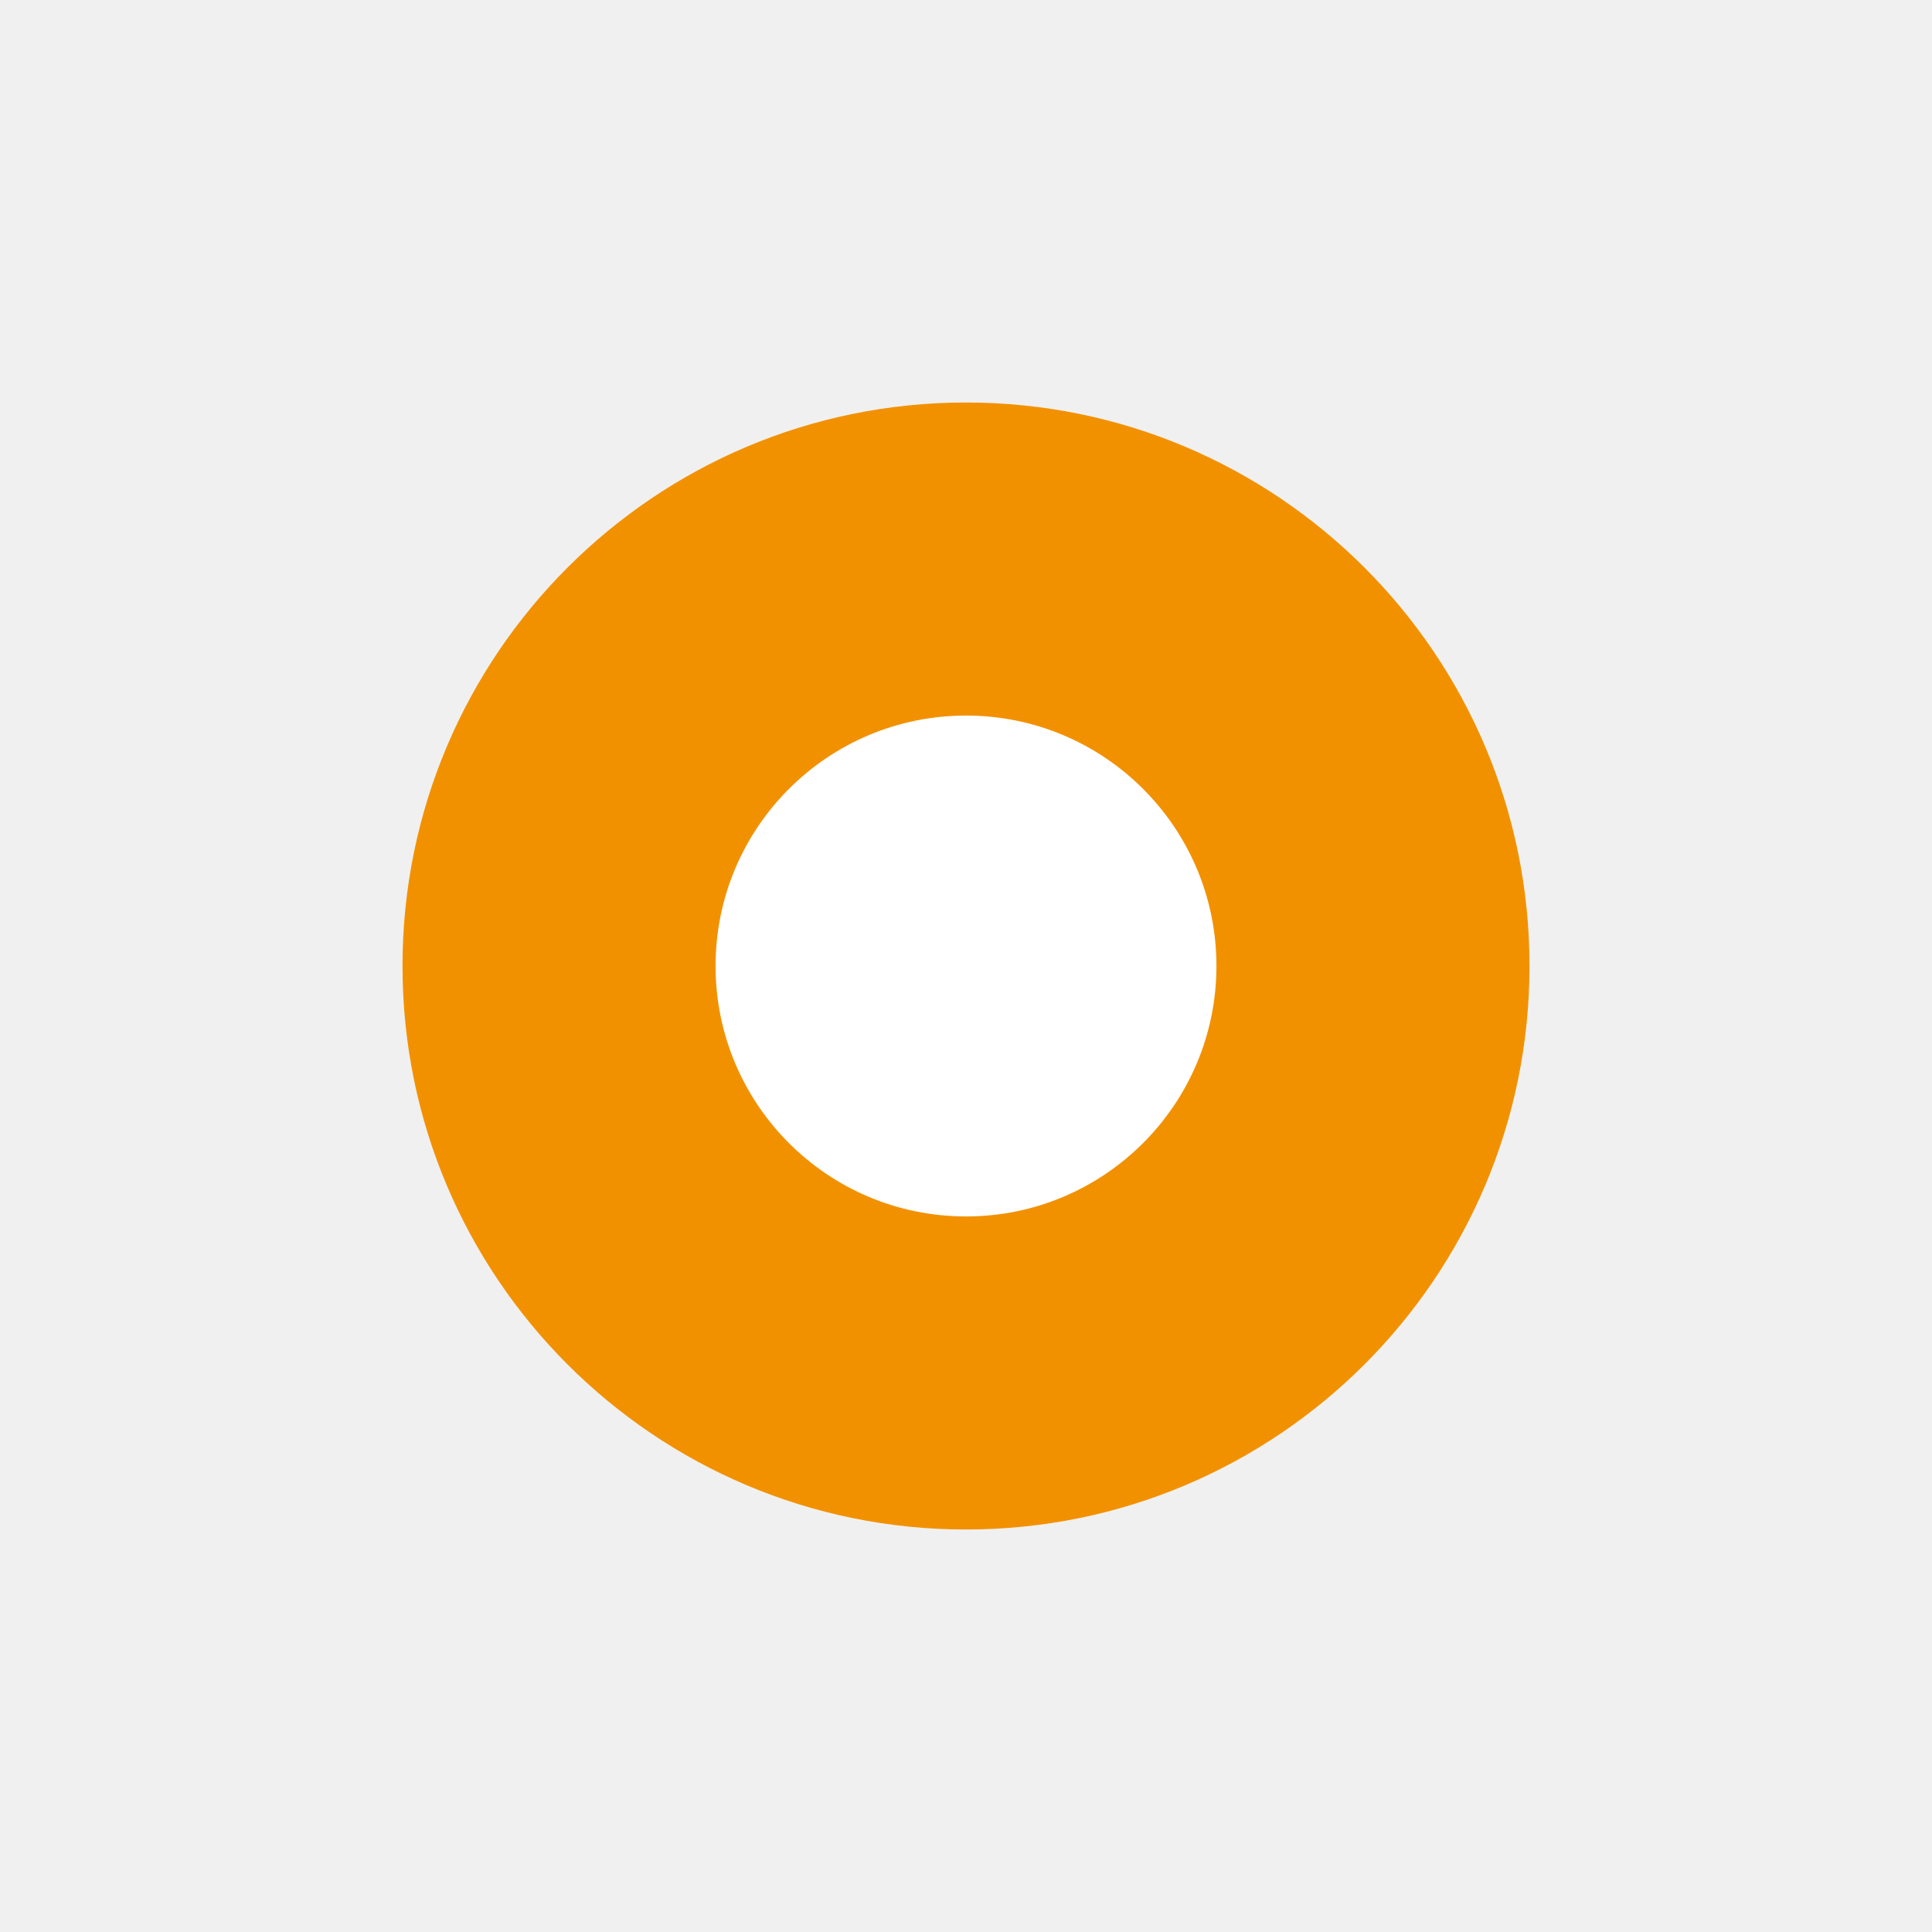
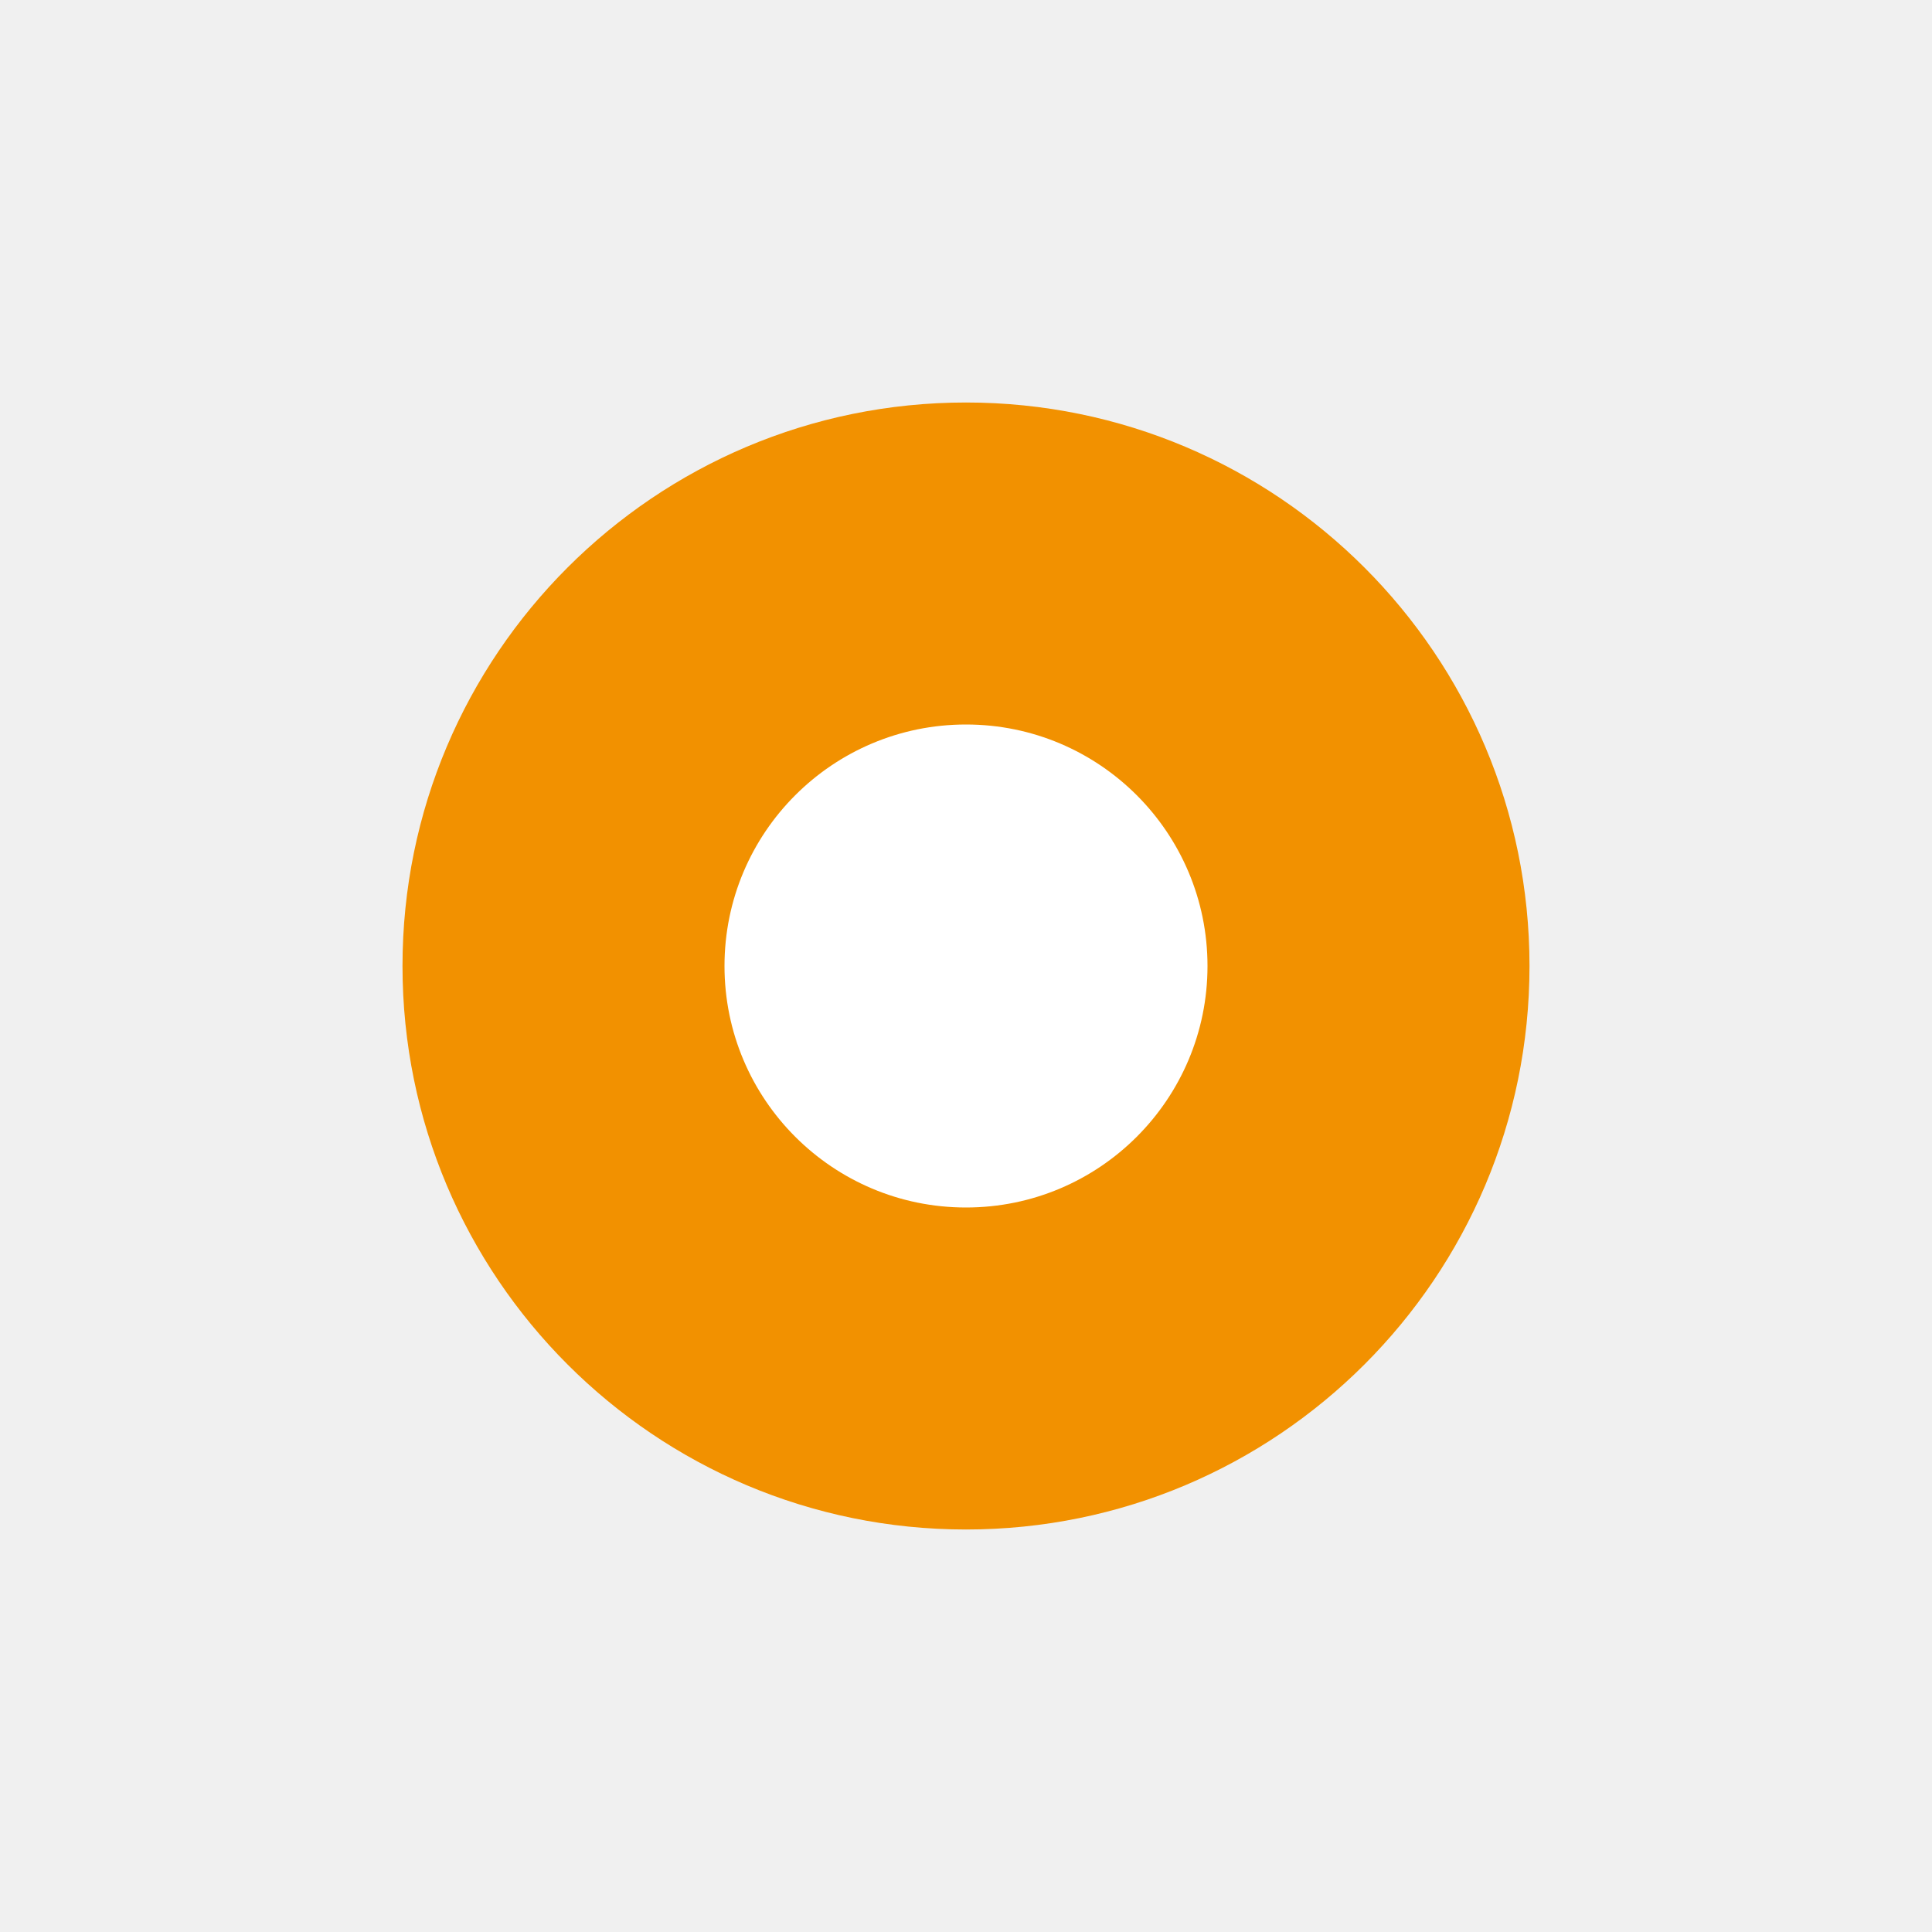
<svg xmlns="http://www.w3.org/2000/svg" id="Слой_1" data-name="Слой 1" viewBox="0 0 24 24" version="1.1">
  <defs id="defs115772">
    <style id="style115770">.cls-1{fill:#f29100;}.cls-2{fill:#b9b9b9;}</style>
  </defs>
  <circle class="cls-1" cx="12" cy="12" r="7" id="circle115776" />
-   <circle class="cls-2" cx="12" cy="12" r="3.111" id="circle115778" style="fill:#ffffff;fill-opacity:1" />
+   <circle class="cls-2" cx="12" cy="12" id="circle115778" style="fill:#ffffff;fill-opacity:1;stroke-width:1" r="3" />
</svg>
